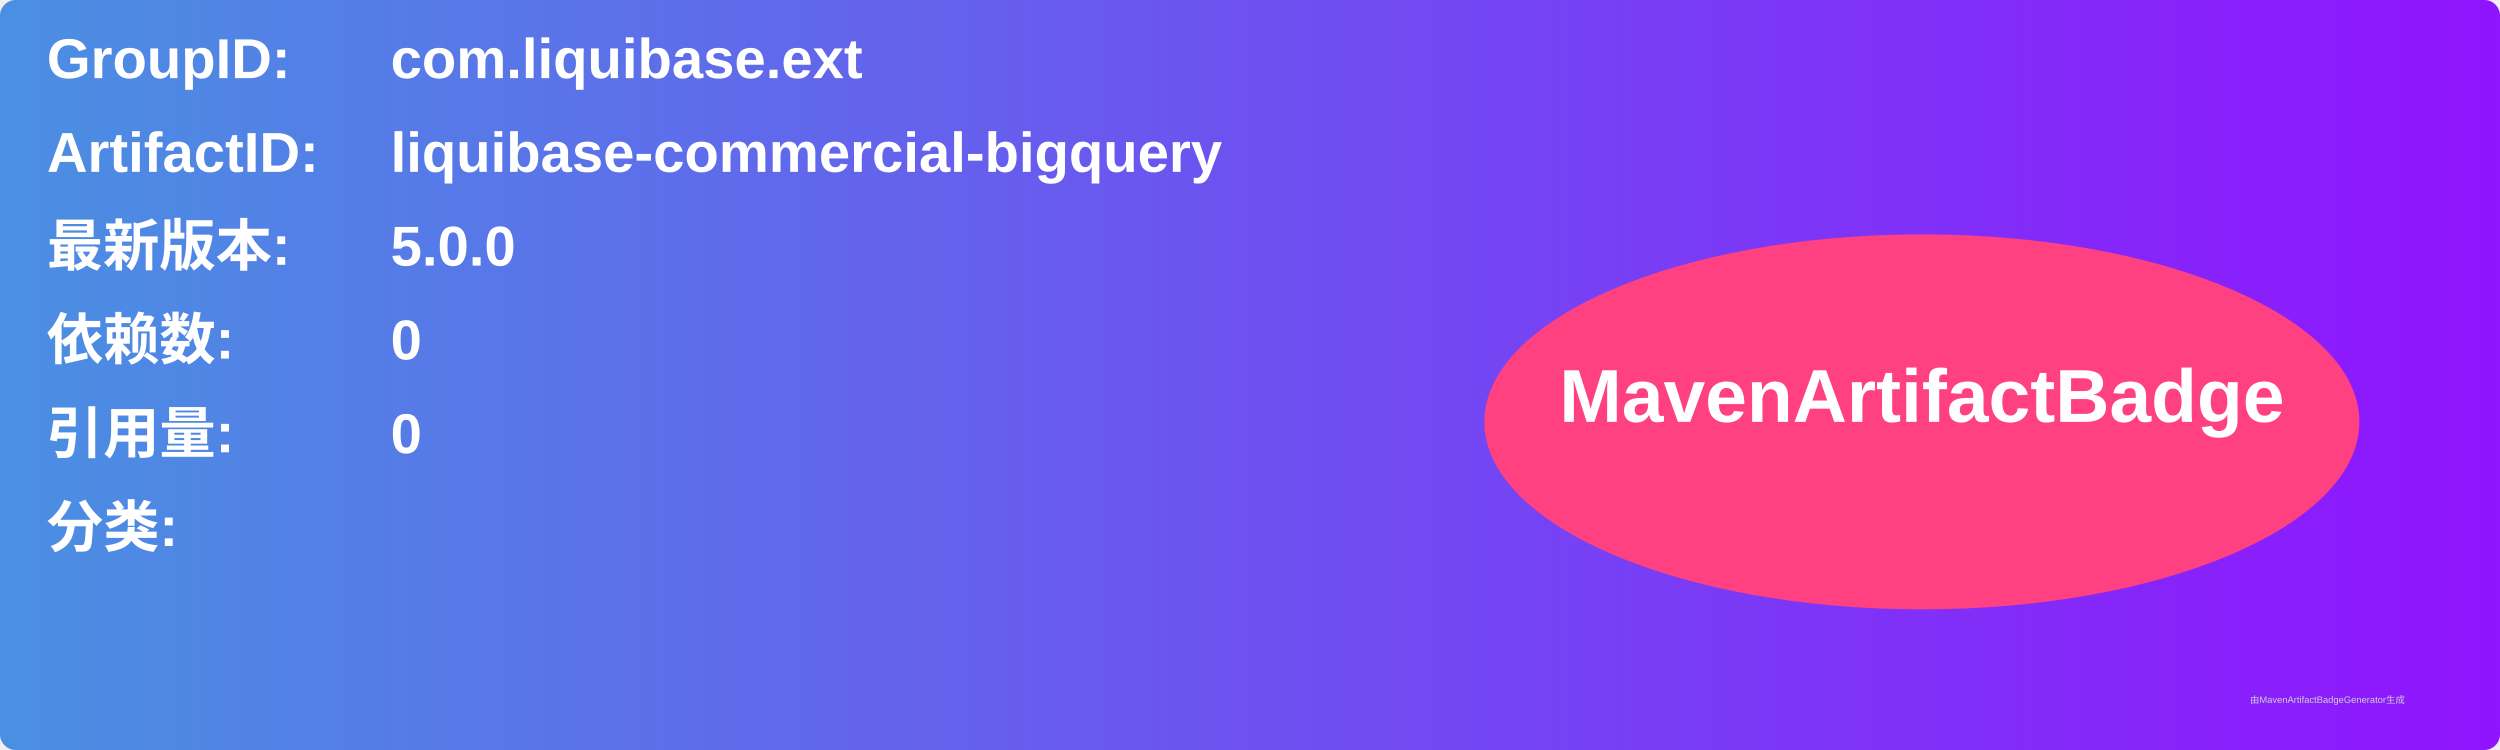
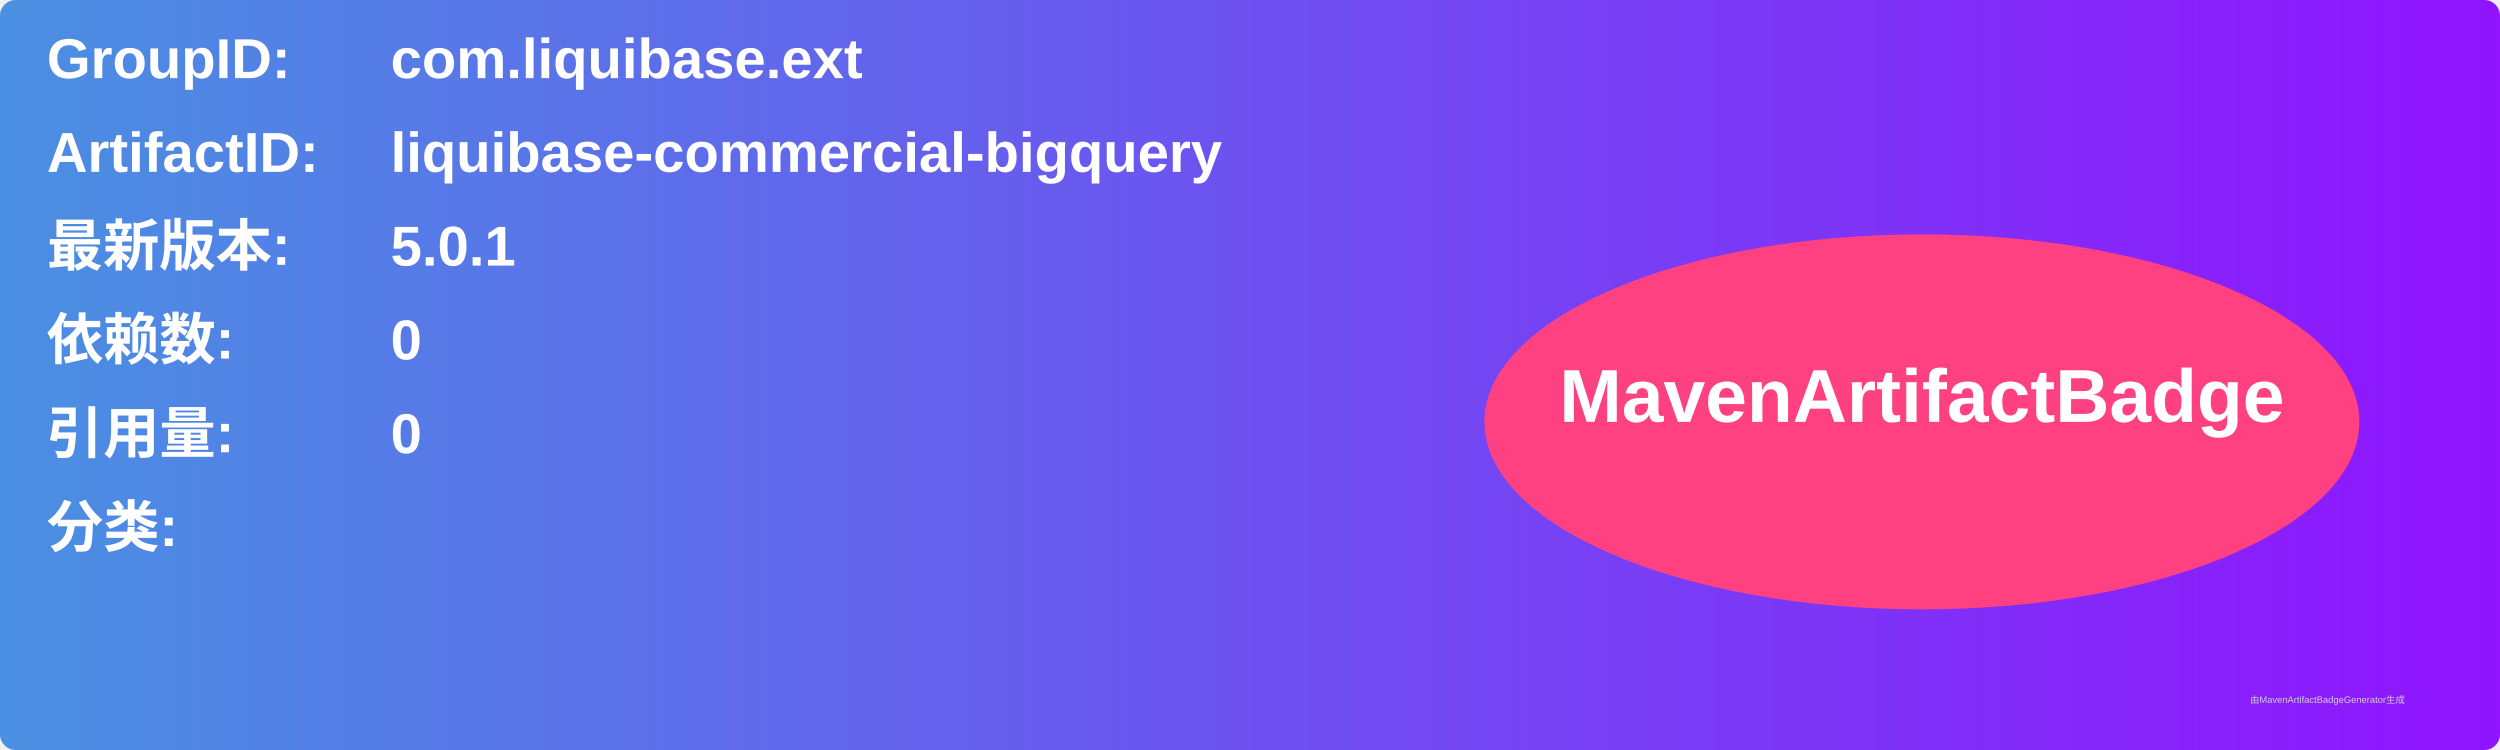
<svg xmlns="http://www.w3.org/2000/svg" width="800" height="240" viewBox="0 0 800 240">
  <linearGradient id="grad" x1="0%" y1="0%" x2="100%" y2="0%">
    <stop offset="0%" stop-color="#4a90e2" />
    <stop offset="100%" stop-color="#9013fe" />
  </linearGradient>
  <rect width="100%" height="100%" rx="5" ry="5" fill="url(#grad)" />
  <g transform="translate(15, 15)">
    <text x="0" y="10" font-family="Arial" font-size="18" fill="white" font-weight="bold" width="260">GroupID:</text>
    <text x="110" y="10" font-family="Arial" font-size="18" fill="white" font-weight="bold" width="460">com.liquibase.ext</text>
    <text x="0" y="40" font-family="Arial" font-size="18" fill="white" font-weight="bold" width="260">ArtifactID:</text>
    <text x="110" y="40" font-family="Arial" font-size="18" fill="white" font-weight="bold" width="460">liquibase-commercial-bigquery</text>
    <text x="0" y="70" font-family="Arial" font-size="18" fill="white" font-weight="bold">最新版本:</text>
    <text x="110" y="70" font-family="Arial" font-size="18" fill="white" font-weight="bold">
-       <tspan font-weight="bold">5.0.0</tspan>
+       <tspan font-weight="bold">5.0.1</tspan>
    </text>
    <text x="0" y="100" font-family="Arial" font-size="18" fill="white" font-weight="bold">依赖数: </text>
    <text x="110" y="100" font-family="Arial" font-size="18" fill="white">
      <tspan font-weight="bold">0</tspan>
    </text>
    <text x="0" y="130" font-family="Arial" font-size="18" fill="white" font-weight="bold">引用量: </text>
    <text x="110" y="130" font-family="Arial" font-size="18" fill="white">
      <tspan font-weight="bold">0</tspan>
    </text>
    <text x="0" y="160" font-family="Arial" font-size="18" fill="white" font-weight="bold">分类:</text>
    <text x="10" y="190" font-family="Arial" font-size="10" fill="white">
      <tspan font-weight="bold" />
    </text>
    <ellipse cx="600" cy="120" rx="140" ry="60" fill="#ff4081" />
    <text x="600" y="120" text-anchor="middle" font-family="Arial" font-size="24" fill="white" font-weight="bold">MavenArtifactBadge</text>
  </g>
  <text x="720" y="225" font-family="Arial" font-size="3" fill="#d0d0d0">由MavenArtifactBadgeGenerator生成</text>
</svg>
